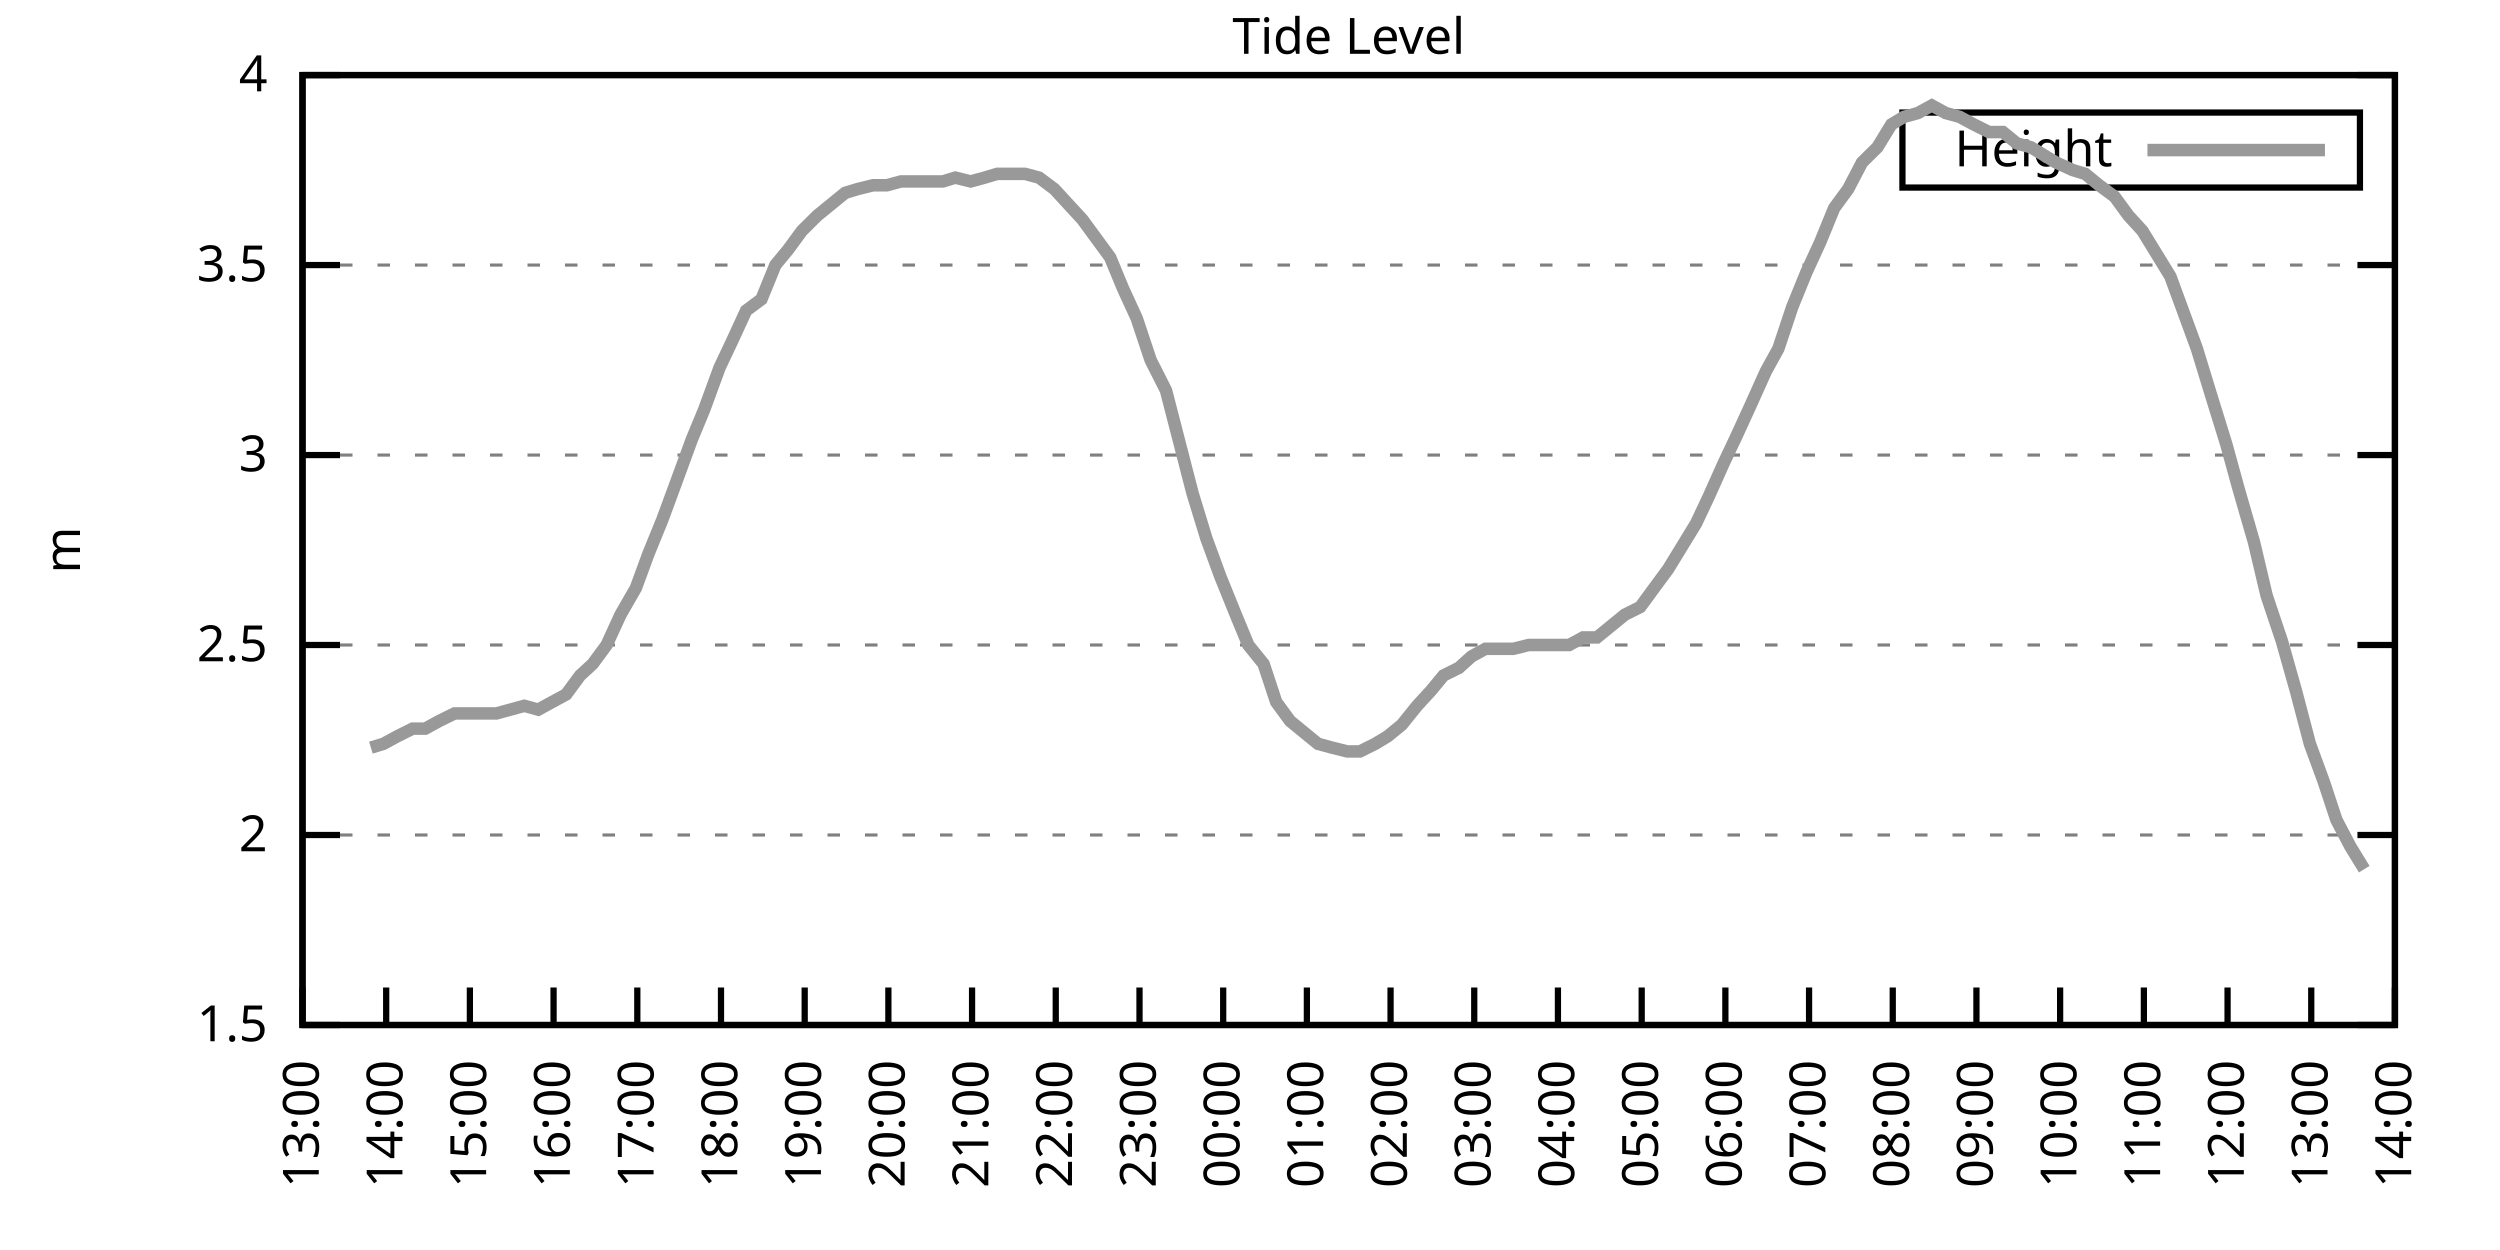
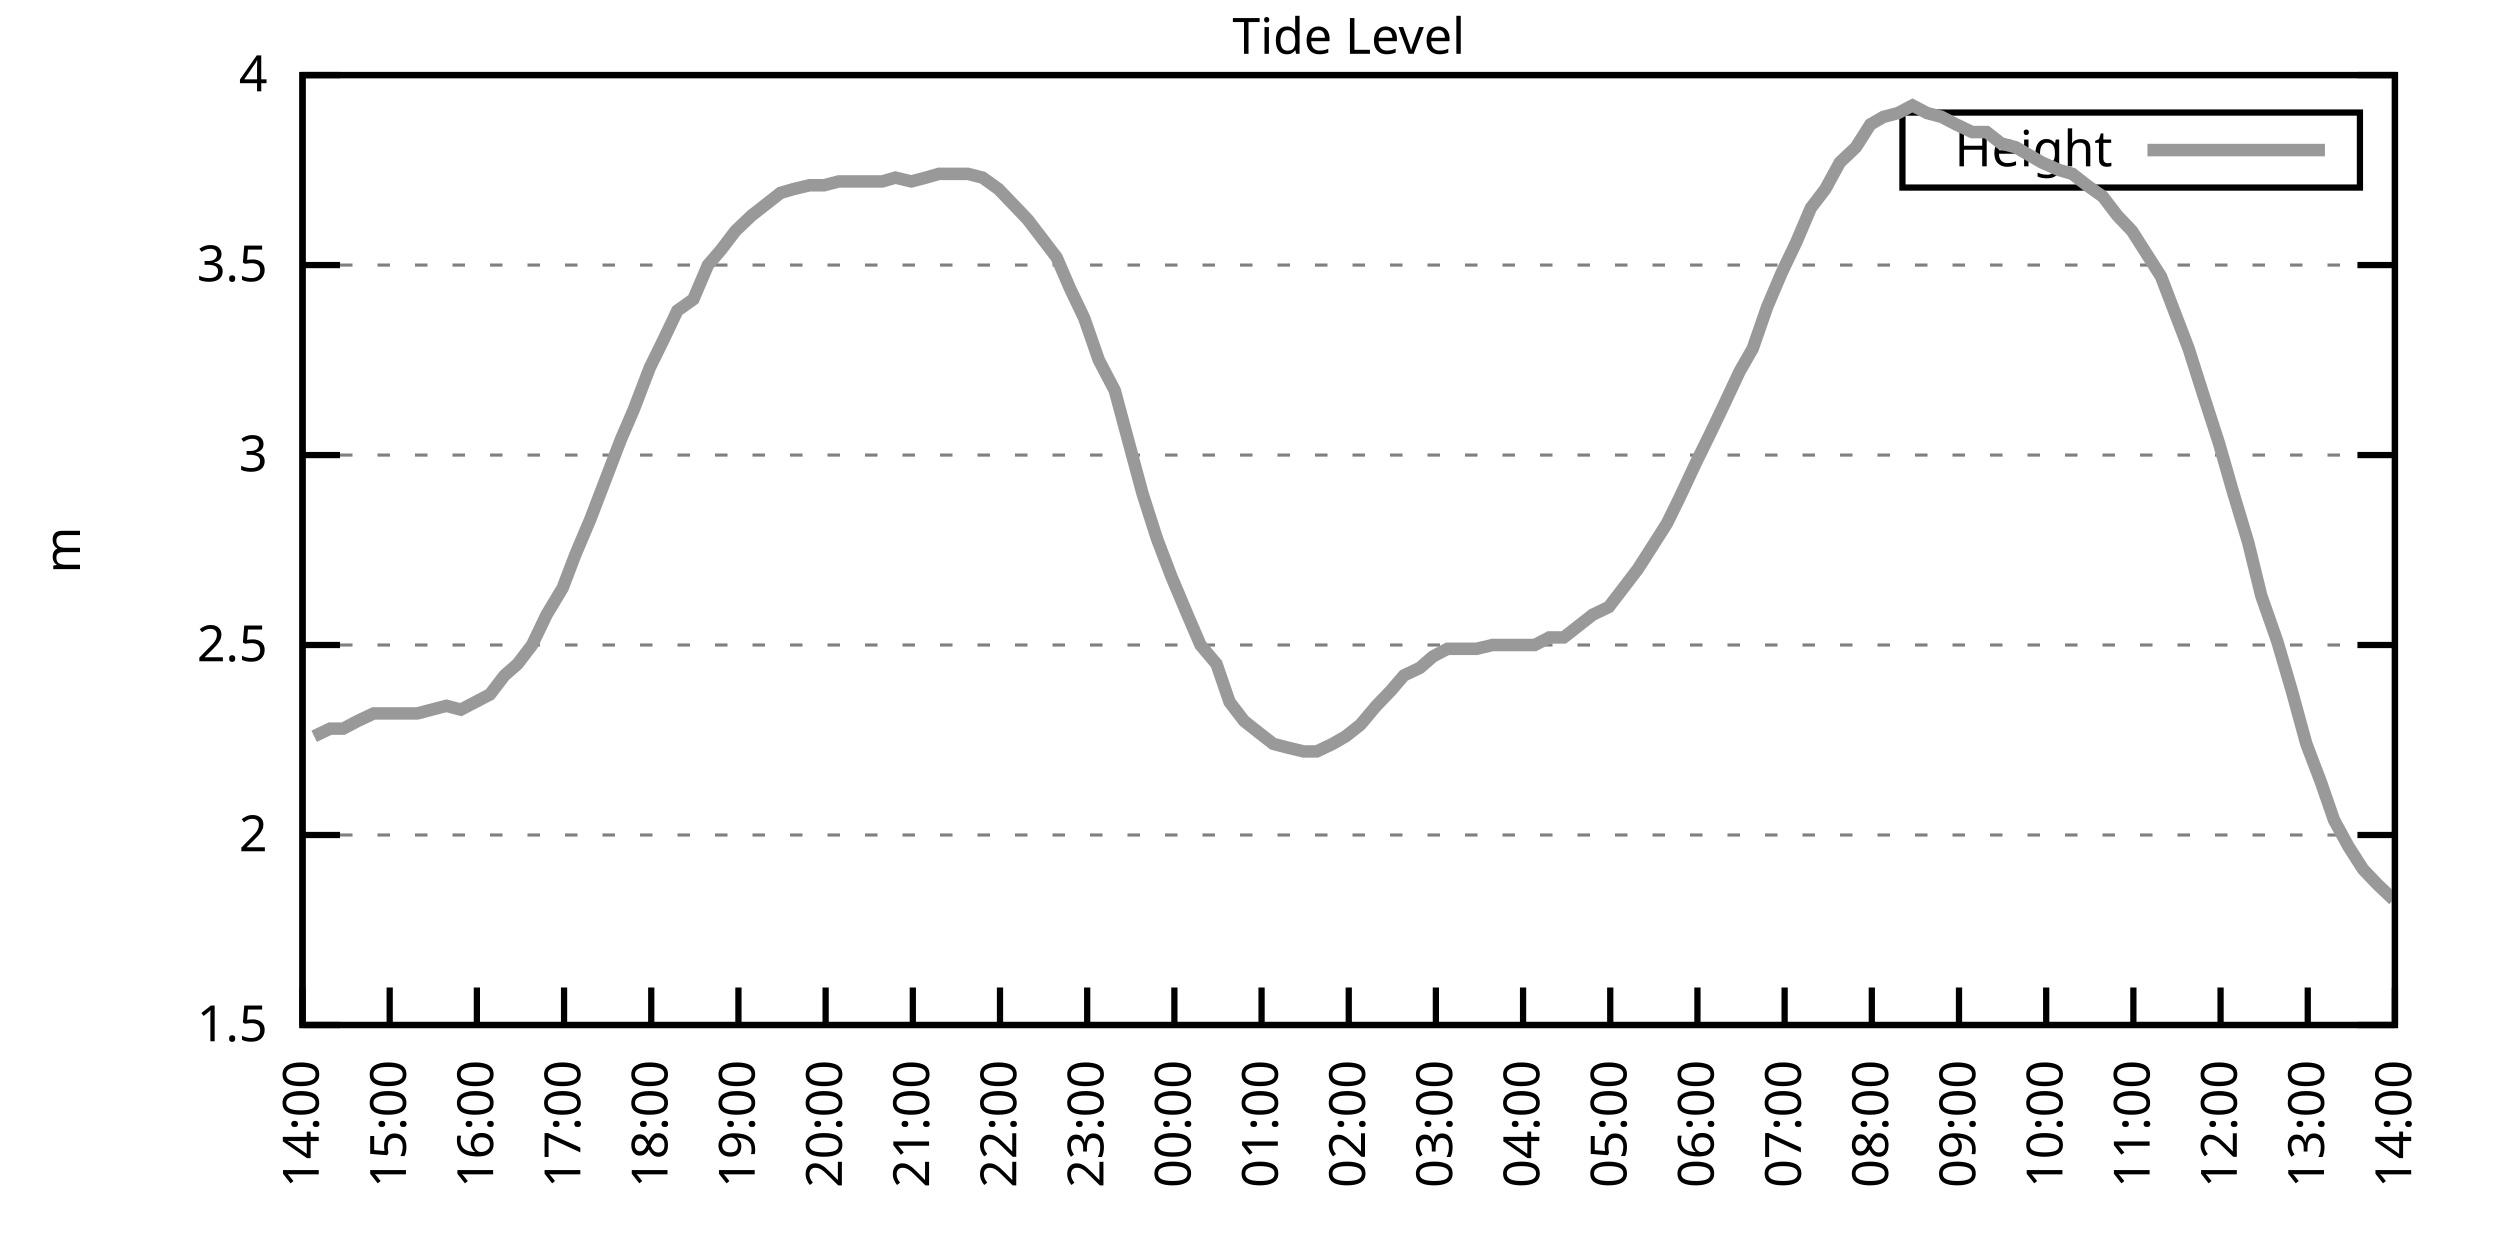
<svg xmlns="http://www.w3.org/2000/svg" xmlns:xlink="http://www.w3.org/1999/xlink" width="400" height="200" viewBox="0 0 400 200">
  <g id="gnuplot_canvas">
    <rect x="0" y="0" width="400" height="200" fill="none" />
    <defs>
      <circle id="gpDot" r="0.5" stroke-width="0.5" stroke="currentColor" />
      <path id="gpPt0" stroke-width="0.333" stroke="currentColor" d="M-1,0 h2 M0,-1 v2" />
      <path id="gpPt1" stroke-width="0.333" stroke="currentColor" d="M-1,-1 L1,1 M1,-1 L-1,1" />
      <path id="gpPt2" stroke-width="0.333" stroke="currentColor" d="M-1,0 L1,0 M0,-1 L0,1 M-1,-1 L1,1 M-1,1 L1,-1" />
      <rect id="gpPt3" stroke-width="0.333" stroke="currentColor" x="-1" y="-1" width="2" height="2" />
      <rect id="gpPt4" stroke-width="0.333" stroke="currentColor" fill="currentColor" x="-1" y="-1" width="2" height="2" />
      <circle id="gpPt5" stroke-width="0.333" stroke="currentColor" cx="0" cy="0" r="1" />
      <use xlink:href="#gpPt5" id="gpPt6" fill="currentColor" stroke="none" />
      <path id="gpPt7" stroke-width="0.333" stroke="currentColor" d="M0,-1.33 L-1.33,0.67 L1.33,0.67 z" />
      <use xlink:href="#gpPt7" id="gpPt8" fill="currentColor" stroke="none" />
      <use xlink:href="#gpPt7" id="gpPt9" stroke="currentColor" transform="rotate(180)" />
      <use xlink:href="#gpPt9" id="gpPt10" fill="currentColor" stroke="none" />
      <use xlink:href="#gpPt3" id="gpPt11" stroke="currentColor" transform="rotate(45)" />
      <use xlink:href="#gpPt11" id="gpPt12" fill="currentColor" stroke="none" />
      <path id="gpPt13" stroke-width="0.333" stroke="currentColor" d="M0,1.330 L1.265,0.411 L0.782,-1.067 L-0.782,-1.076 L-1.265,0.411 z" />
      <use xlink:href="#gpPt13" id="gpPt14" fill="currentColor" stroke="none" />
      <filter id="textbox" filterUnits="objectBoundingBox" x="0" y="0" height="1" width="1">
        <feFlood flood-color="white" flood-opacity="1" result="bgnd" />
        <feComposite in="SourceGraphic" in2="bgnd" operator="atop" />
      </filter>
      <filter id="greybox" filterUnits="objectBoundingBox" x="0" y="0" height="1" width="1">
        <feFlood flood-color="lightgrey" flood-opacity="1" result="grey" />
        <feComposite in="SourceGraphic" in2="grey" operator="atop" />
      </filter>
    </defs>
    <g fill="none" color="white" stroke="currentColor" stroke-width="1.00" stroke-linecap="butt" stroke-linejoin="miter">
</g>
    <g fill="none" color="black" stroke="currentColor" stroke-width="1.00" stroke-linecap="butt" stroke-linejoin="miter">
      <g stroke="none" shape-rendering="crispEdges">
        <polygon fill="rgb(255, 255, 255)" points="48.40,164.00 383.18,164.00 383.18,12.02 48.40,12.02 " />
      </g>
    </g>
    <g fill="none" color="black" stroke="currentColor" stroke-width="1.00" stroke-linecap="butt" stroke-linejoin="miter">
</g>
    <g fill="none" color="black" stroke="black" stroke-width="0.50" stroke-linecap="butt" stroke-linejoin="miter">
</g>
    <g fill="none" color="gray" stroke="currentColor" stroke-width="0.50" stroke-linecap="butt" stroke-linejoin="miter">
      <path stroke="gray" stroke-dasharray="2,4" class="gridline" d="M48.40,164.00 L383.19,164.00  " />
    </g>
    <g fill="none" color="gray" stroke="gray" stroke-width="1.00" stroke-linecap="butt" stroke-linejoin="miter">
</g>
    <g fill="none" color="black" stroke="currentColor" stroke-width="1.00" stroke-linecap="butt" stroke-linejoin="miter">
      <path stroke="black" d="M48.40,164.00 L54.40,164.00 M383.19,164.00 L377.19,164.00  " />
      <g transform="translate(42.80,166.60)" stroke="none" fill="black" font-family="Sans" font-size="8.00" text-anchor="end">
        <text>
          <tspan font-family="Sans"> 1.5</tspan>
        </text>
      </g>
    </g>
    <g fill="none" color="black" stroke="currentColor" stroke-width="1.00" stroke-linecap="butt" stroke-linejoin="miter">
</g>
    <g fill="none" color="black" stroke="black" stroke-width="0.50" stroke-linecap="butt" stroke-linejoin="miter">
</g>
    <g fill="none" color="gray" stroke="currentColor" stroke-width="0.50" stroke-linecap="butt" stroke-linejoin="miter">
      <path stroke="gray" stroke-dasharray="2,4" class="gridline" d="M48.40,133.60 L383.19,133.60  " />
    </g>
    <g fill="none" color="gray" stroke="gray" stroke-width="1.00" stroke-linecap="butt" stroke-linejoin="miter">
</g>
    <g fill="none" color="black" stroke="currentColor" stroke-width="1.00" stroke-linecap="butt" stroke-linejoin="miter">
      <path stroke="black" d="M48.40,133.60 L54.40,133.60 M383.19,133.60 L377.19,133.60  " />
      <g transform="translate(42.80,136.20)" stroke="none" fill="black" font-family="Sans" font-size="8.00" text-anchor="end">
        <text>
          <tspan font-family="Sans"> 2</tspan>
        </text>
      </g>
    </g>
    <g fill="none" color="black" stroke="currentColor" stroke-width="1.00" stroke-linecap="butt" stroke-linejoin="miter">
</g>
    <g fill="none" color="black" stroke="black" stroke-width="0.50" stroke-linecap="butt" stroke-linejoin="miter">
</g>
    <g fill="none" color="gray" stroke="currentColor" stroke-width="0.50" stroke-linecap="butt" stroke-linejoin="miter">
      <path stroke="gray" stroke-dasharray="2,4" class="gridline" d="M48.40,103.20 L383.19,103.20  " />
    </g>
    <g fill="none" color="gray" stroke="gray" stroke-width="1.00" stroke-linecap="butt" stroke-linejoin="miter">
</g>
    <g fill="none" color="black" stroke="currentColor" stroke-width="1.00" stroke-linecap="butt" stroke-linejoin="miter">
      <path stroke="black" d="M48.40,103.20 L54.40,103.20 M383.19,103.20 L377.19,103.20  " />
      <g transform="translate(42.80,105.80)" stroke="none" fill="black" font-family="Sans" font-size="8.00" text-anchor="end">
        <text>
          <tspan font-family="Sans"> 2.5</tspan>
        </text>
      </g>
    </g>
    <g fill="none" color="black" stroke="currentColor" stroke-width="1.00" stroke-linecap="butt" stroke-linejoin="miter">
</g>
    <g fill="none" color="black" stroke="black" stroke-width="0.50" stroke-linecap="butt" stroke-linejoin="miter">
</g>
    <g fill="none" color="gray" stroke="currentColor" stroke-width="0.50" stroke-linecap="butt" stroke-linejoin="miter">
      <path stroke="gray" stroke-dasharray="2,4" class="gridline" d="M48.40,72.81 L383.19,72.81  " />
    </g>
    <g fill="none" color="gray" stroke="gray" stroke-width="1.00" stroke-linecap="butt" stroke-linejoin="miter">
</g>
    <g fill="none" color="black" stroke="currentColor" stroke-width="1.00" stroke-linecap="butt" stroke-linejoin="miter">
      <path stroke="black" d="M48.40,72.81 L54.40,72.81 M383.19,72.81 L377.19,72.81  " />
      <g transform="translate(42.80,75.41)" stroke="none" fill="black" font-family="Sans" font-size="8.00" text-anchor="end">
        <text>
          <tspan font-family="Sans"> 3</tspan>
        </text>
      </g>
    </g>
    <g fill="none" color="black" stroke="currentColor" stroke-width="1.00" stroke-linecap="butt" stroke-linejoin="miter">
</g>
    <g fill="none" color="black" stroke="black" stroke-width="0.50" stroke-linecap="butt" stroke-linejoin="miter">
</g>
    <g fill="none" color="gray" stroke="currentColor" stroke-width="0.50" stroke-linecap="butt" stroke-linejoin="miter">
      <path stroke="gray" stroke-dasharray="2,4" class="gridline" d="M48.40,42.41 L383.19,42.41  " />
    </g>
    <g fill="none" color="gray" stroke="gray" stroke-width="1.00" stroke-linecap="butt" stroke-linejoin="miter">
</g>
    <g fill="none" color="black" stroke="currentColor" stroke-width="1.00" stroke-linecap="butt" stroke-linejoin="miter">
      <path stroke="black" d="M48.40,42.41 L54.40,42.41 M383.19,42.41 L377.19,42.41  " />
      <g transform="translate(42.80,45.01)" stroke="none" fill="black" font-family="Sans" font-size="8.00" text-anchor="end">
        <text>
          <tspan font-family="Sans"> 3.5</tspan>
        </text>
      </g>
    </g>
    <g fill="none" color="black" stroke="currentColor" stroke-width="1.00" stroke-linecap="butt" stroke-linejoin="miter">
</g>
    <g fill="none" color="black" stroke="black" stroke-width="0.50" stroke-linecap="butt" stroke-linejoin="miter">
</g>
    <g fill="none" color="gray" stroke="currentColor" stroke-width="0.50" stroke-linecap="butt" stroke-linejoin="miter">
      <path stroke="gray" stroke-dasharray="2,4" class="gridline" d="M48.40,12.01 L383.19,12.01  " />
    </g>
    <g fill="none" color="gray" stroke="gray" stroke-width="1.00" stroke-linecap="butt" stroke-linejoin="miter">
</g>
    <g fill="none" color="black" stroke="currentColor" stroke-width="1.00" stroke-linecap="butt" stroke-linejoin="miter">
      <path stroke="black" d="M48.40,12.01 L54.40,12.01 M383.19,12.01 L377.19,12.01  " />
      <g transform="translate(42.80,14.61)" stroke="none" fill="black" font-family="Sans" font-size="8.00" text-anchor="end">
        <text>
          <tspan font-family="Sans"> 4</tspan>
        </text>
      </g>
    </g>
    <g fill="none" color="black" stroke="currentColor" stroke-width="1.00" stroke-linecap="butt" stroke-linejoin="miter">
      <path stroke="black" d="M48.40,164.00 L48.40,158.00  " />
      <g transform="translate(51.00,169.60) rotate(270.00)" stroke="none" fill="black" font-family="Sans" font-size="8.00" text-anchor="end">
        <text>
-           <tspan font-family="Sans">13:00</tspan>
-         </text>
-       </g>
-     </g>
-     <g fill="none" color="black" stroke="currentColor" stroke-width="1.00" stroke-linecap="butt" stroke-linejoin="miter">
-       <path stroke="black" d="M61.79,164.00 L61.79,158.00  " />
-       <g transform="translate(64.39,169.60) rotate(270.00)" stroke="none" fill="black" font-family="Sans" font-size="8.00" text-anchor="end">
-         <text>
          <tspan font-family="Sans">14:00</tspan>
        </text>
      </g>
    </g>
    <g fill="none" color="black" stroke="currentColor" stroke-width="1.00" stroke-linecap="butt" stroke-linejoin="miter">
-       <path stroke="black" d="M75.18,164.00 L75.18,158.00  " />
-       <g transform="translate(77.78,169.60) rotate(270.00)" stroke="none" fill="black" font-family="Sans" font-size="8.00" text-anchor="end">
+       <path stroke="black" d="M62.35,164.00 L62.35,158.00  " />
+       <g transform="translate(64.95,169.60) rotate(270.00)" stroke="none" fill="black" font-family="Sans" font-size="8.00" text-anchor="end">
        <text>
          <tspan font-family="Sans">15:00</tspan>
        </text>
      </g>
    </g>
    <g fill="none" color="black" stroke="currentColor" stroke-width="1.00" stroke-linecap="butt" stroke-linejoin="miter">
-       <path stroke="black" d="M88.57,164.00 L88.57,158.00  " />
-       <g transform="translate(91.17,169.60) rotate(270.00)" stroke="none" fill="black" font-family="Sans" font-size="8.00" text-anchor="end">
+       <path stroke="black" d="M76.30,164.00 L76.30,158.00  " />
+       <g transform="translate(78.90,169.60) rotate(270.00)" stroke="none" fill="black" font-family="Sans" font-size="8.00" text-anchor="end">
        <text>
          <tspan font-family="Sans">16:00</tspan>
        </text>
      </g>
    </g>
    <g fill="none" color="black" stroke="currentColor" stroke-width="1.00" stroke-linecap="butt" stroke-linejoin="miter">
-       <path stroke="black" d="M101.97,164.00 L101.97,158.00  " />
-       <g transform="translate(104.57,169.60) rotate(270.00)" stroke="none" fill="black" font-family="Sans" font-size="8.00" text-anchor="end">
+       <path stroke="black" d="M90.25,164.00 L90.25,158.00  " />
+       <g transform="translate(92.85,169.60) rotate(270.00)" stroke="none" fill="black" font-family="Sans" font-size="8.00" text-anchor="end">
        <text>
          <tspan font-family="Sans">17:00</tspan>
        </text>
      </g>
    </g>
    <g fill="none" color="black" stroke="currentColor" stroke-width="1.00" stroke-linecap="butt" stroke-linejoin="miter">
-       <path stroke="black" d="M115.36,164.00 L115.36,158.00  " />
-       <g transform="translate(117.96,169.60) rotate(270.00)" stroke="none" fill="black" font-family="Sans" font-size="8.00" text-anchor="end">
+       <path stroke="black" d="M104.20,164.00 L104.20,158.00  " />
+       <g transform="translate(106.80,169.60) rotate(270.00)" stroke="none" fill="black" font-family="Sans" font-size="8.00" text-anchor="end">
        <text>
          <tspan font-family="Sans">18:00</tspan>
        </text>
      </g>
    </g>
    <g fill="none" color="black" stroke="currentColor" stroke-width="1.00" stroke-linecap="butt" stroke-linejoin="miter">
-       <path stroke="black" d="M128.75,164.00 L128.75,158.00  " />
-       <g transform="translate(131.35,169.60) rotate(270.00)" stroke="none" fill="black" font-family="Sans" font-size="8.00" text-anchor="end">
+       <path stroke="black" d="M118.15,164.00 L118.15,158.00  " />
+       <g transform="translate(120.75,169.60) rotate(270.00)" stroke="none" fill="black" font-family="Sans" font-size="8.00" text-anchor="end">
        <text>
          <tspan font-family="Sans">19:00</tspan>
        </text>
      </g>
    </g>
    <g fill="none" color="black" stroke="currentColor" stroke-width="1.00" stroke-linecap="butt" stroke-linejoin="miter">
-       <path stroke="black" d="M142.14,164.00 L142.14,158.00  " />
-       <g transform="translate(144.74,169.60) rotate(270.00)" stroke="none" fill="black" font-family="Sans" font-size="8.00" text-anchor="end">
+       <path stroke="black" d="M132.10,164.00 L132.10,158.00  " />
+       <g transform="translate(134.70,169.60) rotate(270.00)" stroke="none" fill="black" font-family="Sans" font-size="8.00" text-anchor="end">
        <text>
          <tspan font-family="Sans">20:00</tspan>
        </text>
      </g>
    </g>
    <g fill="none" color="black" stroke="currentColor" stroke-width="1.00" stroke-linecap="butt" stroke-linejoin="miter">
-       <path stroke="black" d="M155.53,164.00 L155.53,158.00  " />
-       <g transform="translate(158.13,169.60) rotate(270.00)" stroke="none" fill="black" font-family="Sans" font-size="8.00" text-anchor="end">
+       <path stroke="black" d="M146.05,164.00 L146.05,158.00  " />
+       <g transform="translate(148.65,169.60) rotate(270.00)" stroke="none" fill="black" font-family="Sans" font-size="8.00" text-anchor="end">
        <text>
          <tspan font-family="Sans">21:00</tspan>
        </text>
      </g>
    </g>
    <g fill="none" color="black" stroke="currentColor" stroke-width="1.00" stroke-linecap="butt" stroke-linejoin="miter">
-       <path stroke="black" d="M168.92,164.00 L168.92,158.00  " />
-       <g transform="translate(171.52,169.60) rotate(270.00)" stroke="none" fill="black" font-family="Sans" font-size="8.00" text-anchor="end">
+       <path stroke="black" d="M160.00,164.00 L160.00,158.00  " />
+       <g transform="translate(162.60,169.60) rotate(270.00)" stroke="none" fill="black" font-family="Sans" font-size="8.00" text-anchor="end">
        <text>
          <tspan font-family="Sans">22:00</tspan>
        </text>
      </g>
    </g>
    <g fill="none" color="black" stroke="currentColor" stroke-width="1.00" stroke-linecap="butt" stroke-linejoin="miter">
-       <path stroke="black" d="M182.32,164.00 L182.32,158.00  " />
-       <g transform="translate(184.92,169.60) rotate(270.00)" stroke="none" fill="black" font-family="Sans" font-size="8.00" text-anchor="end">
+       <path stroke="black" d="M173.95,164.00 L173.95,158.00  " />
+       <g transform="translate(176.55,169.60) rotate(270.00)" stroke="none" fill="black" font-family="Sans" font-size="8.00" text-anchor="end">
        <text>
          <tspan font-family="Sans">23:00</tspan>
        </text>
      </g>
    </g>
    <g fill="none" color="black" stroke="currentColor" stroke-width="1.00" stroke-linecap="butt" stroke-linejoin="miter">
-       <path stroke="black" d="M195.71,164.00 L195.71,158.00  " />
-       <g transform="translate(198.31,169.60) rotate(270.00)" stroke="none" fill="black" font-family="Sans" font-size="8.00" text-anchor="end">
+       <path stroke="black" d="M187.90,164.00 L187.90,158.00  " />
+       <g transform="translate(190.50,169.60) rotate(270.00)" stroke="none" fill="black" font-family="Sans" font-size="8.00" text-anchor="end">
        <text>
          <tspan font-family="Sans">00:00</tspan>
        </text>
      </g>
    </g>
    <g fill="none" color="black" stroke="currentColor" stroke-width="1.00" stroke-linecap="butt" stroke-linejoin="miter">
-       <path stroke="black" d="M209.10,164.00 L209.10,158.00  " />
-       <g transform="translate(211.70,169.60) rotate(270.00)" stroke="none" fill="black" font-family="Sans" font-size="8.00" text-anchor="end">
+       <path stroke="black" d="M201.85,164.00 L201.85,158.00  " />
+       <g transform="translate(204.45,169.60) rotate(270.00)" stroke="none" fill="black" font-family="Sans" font-size="8.00" text-anchor="end">
        <text>
          <tspan font-family="Sans">01:00</tspan>
        </text>
      </g>
    </g>
    <g fill="none" color="black" stroke="currentColor" stroke-width="1.00" stroke-linecap="butt" stroke-linejoin="miter">
-       <path stroke="black" d="M222.49,164.00 L222.49,158.00  " />
-       <g transform="translate(225.09,169.60) rotate(270.00)" stroke="none" fill="black" font-family="Sans" font-size="8.00" text-anchor="end">
+       <path stroke="black" d="M215.80,164.00 L215.80,158.00  " />
+       <g transform="translate(218.40,169.60) rotate(270.00)" stroke="none" fill="black" font-family="Sans" font-size="8.00" text-anchor="end">
        <text>
          <tspan font-family="Sans">02:00</tspan>
        </text>
      </g>
    </g>
    <g fill="none" color="black" stroke="currentColor" stroke-width="1.00" stroke-linecap="butt" stroke-linejoin="miter">
-       <path stroke="black" d="M235.88,164.00 L235.88,158.00  " />
-       <g transform="translate(238.48,169.60) rotate(270.00)" stroke="none" fill="black" font-family="Sans" font-size="8.00" text-anchor="end">
+       <path stroke="black" d="M229.74,164.00 L229.74,158.00  " />
+       <g transform="translate(232.34,169.60) rotate(270.00)" stroke="none" fill="black" font-family="Sans" font-size="8.00" text-anchor="end">
        <text>
          <tspan font-family="Sans">03:00</tspan>
        </text>
      </g>
    </g>
    <g fill="none" color="black" stroke="currentColor" stroke-width="1.00" stroke-linecap="butt" stroke-linejoin="miter">
-       <path stroke="black" d="M249.27,164.00 L249.27,158.00  " />
-       <g transform="translate(251.87,169.60) rotate(270.00)" stroke="none" fill="black" font-family="Sans" font-size="8.00" text-anchor="end">
+       <path stroke="black" d="M243.69,164.00 L243.69,158.00  " />
+       <g transform="translate(246.29,169.60) rotate(270.00)" stroke="none" fill="black" font-family="Sans" font-size="8.00" text-anchor="end">
        <text>
          <tspan font-family="Sans">04:00</tspan>
        </text>
      </g>
    </g>
    <g fill="none" color="black" stroke="currentColor" stroke-width="1.00" stroke-linecap="butt" stroke-linejoin="miter">
-       <path stroke="black" d="M262.67,164.00 L262.67,158.00  " />
-       <g transform="translate(265.27,169.60) rotate(270.00)" stroke="none" fill="black" font-family="Sans" font-size="8.00" text-anchor="end">
+       <path stroke="black" d="M257.64,164.00 L257.64,158.00  " />
+       <g transform="translate(260.24,169.60) rotate(270.00)" stroke="none" fill="black" font-family="Sans" font-size="8.00" text-anchor="end">
        <text>
          <tspan font-family="Sans">05:00</tspan>
        </text>
      </g>
    </g>
    <g fill="none" color="black" stroke="currentColor" stroke-width="1.00" stroke-linecap="butt" stroke-linejoin="miter">
-       <path stroke="black" d="M276.06,164.00 L276.06,158.00  " />
-       <g transform="translate(278.66,169.60) rotate(270.00)" stroke="none" fill="black" font-family="Sans" font-size="8.00" text-anchor="end">
+       <path stroke="black" d="M271.59,164.00 L271.59,158.00  " />
+       <g transform="translate(274.19,169.60) rotate(270.00)" stroke="none" fill="black" font-family="Sans" font-size="8.00" text-anchor="end">
        <text>
          <tspan font-family="Sans">06:00</tspan>
        </text>
      </g>
    </g>
    <g fill="none" color="black" stroke="currentColor" stroke-width="1.00" stroke-linecap="butt" stroke-linejoin="miter">
-       <path stroke="black" d="M289.45,164.00 L289.45,158.00  " />
-       <g transform="translate(292.05,169.60) rotate(270.00)" stroke="none" fill="black" font-family="Sans" font-size="8.00" text-anchor="end">
+       <path stroke="black" d="M285.54,164.00 L285.54,158.00  " />
+       <g transform="translate(288.14,169.60) rotate(270.00)" stroke="none" fill="black" font-family="Sans" font-size="8.00" text-anchor="end">
        <text>
          <tspan font-family="Sans">07:00</tspan>
        </text>
      </g>
    </g>
    <g fill="none" color="black" stroke="currentColor" stroke-width="1.00" stroke-linecap="butt" stroke-linejoin="miter">
-       <path stroke="black" d="M302.84,164.00 L302.84,158.00  " />
-       <g transform="translate(305.44,169.60) rotate(270.00)" stroke="none" fill="black" font-family="Sans" font-size="8.00" text-anchor="end">
+       <path stroke="black" d="M299.49,164.00 L299.49,158.00  " />
+       <g transform="translate(302.09,169.60) rotate(270.00)" stroke="none" fill="black" font-family="Sans" font-size="8.00" text-anchor="end">
        <text>
          <tspan font-family="Sans">08:00</tspan>
        </text>
      </g>
    </g>
    <g fill="none" color="black" stroke="currentColor" stroke-width="1.00" stroke-linecap="butt" stroke-linejoin="miter">
-       <path stroke="black" d="M316.23,164.00 L316.23,158.00  " />
-       <g transform="translate(318.83,169.60) rotate(270.00)" stroke="none" fill="black" font-family="Sans" font-size="8.00" text-anchor="end">
+       <path stroke="black" d="M313.44,164.00 L313.44,158.00  " />
+       <g transform="translate(316.04,169.60) rotate(270.00)" stroke="none" fill="black" font-family="Sans" font-size="8.00" text-anchor="end">
        <text>
          <tspan font-family="Sans">09:00</tspan>
        </text>
      </g>
    </g>
    <g fill="none" color="black" stroke="currentColor" stroke-width="1.00" stroke-linecap="butt" stroke-linejoin="miter">
-       <path stroke="black" d="M329.62,164.00 L329.62,158.00  " />
-       <g transform="translate(332.22,169.60) rotate(270.00)" stroke="none" fill="black" font-family="Sans" font-size="8.00" text-anchor="end">
+       <path stroke="black" d="M327.39,164.00 L327.39,158.00  " />
+       <g transform="translate(329.99,169.60) rotate(270.00)" stroke="none" fill="black" font-family="Sans" font-size="8.00" text-anchor="end">
        <text>
          <tspan font-family="Sans">10:00</tspan>
        </text>
      </g>
    </g>
    <g fill="none" color="black" stroke="currentColor" stroke-width="1.00" stroke-linecap="butt" stroke-linejoin="miter">
-       <path stroke="black" d="M343.02,164.00 L343.02,158.00  " />
-       <g transform="translate(345.62,169.60) rotate(270.00)" stroke="none" fill="black" font-family="Sans" font-size="8.00" text-anchor="end">
+       <path stroke="black" d="M341.34,164.00 L341.34,158.00  " />
+       <g transform="translate(343.94,169.60) rotate(270.00)" stroke="none" fill="black" font-family="Sans" font-size="8.00" text-anchor="end">
        <text>
          <tspan font-family="Sans">11:00</tspan>
        </text>
      </g>
    </g>
    <g fill="none" color="black" stroke="currentColor" stroke-width="1.00" stroke-linecap="butt" stroke-linejoin="miter">
-       <path stroke="black" d="M356.41,164.00 L356.41,158.00  " />
-       <g transform="translate(359.01,169.60) rotate(270.00)" stroke="none" fill="black" font-family="Sans" font-size="8.00" text-anchor="end">
+       <path stroke="black" d="M355.29,164.00 L355.29,158.00  " />
+       <g transform="translate(357.89,169.60) rotate(270.00)" stroke="none" fill="black" font-family="Sans" font-size="8.00" text-anchor="end">
        <text>
          <tspan font-family="Sans">12:00</tspan>
        </text>
      </g>
    </g>
    <g fill="none" color="black" stroke="currentColor" stroke-width="1.00" stroke-linecap="butt" stroke-linejoin="miter">
-       <path stroke="black" d="M369.80,164.00 L369.80,158.00  " />
-       <g transform="translate(372.40,169.60) rotate(270.00)" stroke="none" fill="black" font-family="Sans" font-size="8.00" text-anchor="end">
+       <path stroke="black" d="M369.24,164.00 L369.24,158.00  " />
+       <g transform="translate(371.84,169.60) rotate(270.00)" stroke="none" fill="black" font-family="Sans" font-size="8.00" text-anchor="end">
        <text>
          <tspan font-family="Sans">13:00</tspan>
        </text>
      </g>
    </g>
    <g fill="none" color="black" stroke="currentColor" stroke-width="1.00" stroke-linecap="butt" stroke-linejoin="miter">
      <path stroke="black" d="M383.19,164.00 L383.19,158.00  " />
      <g transform="translate(385.79,169.60) rotate(270.00)" stroke="none" fill="black" font-family="Sans" font-size="8.00" text-anchor="end">
        <text>
          <tspan font-family="Sans">14:00</tspan>
        </text>
      </g>
    </g>
    <g fill="none" color="black" stroke="currentColor" stroke-width="1.00" stroke-linecap="butt" stroke-linejoin="miter">
</g>
    <g fill="none" color="black" stroke="currentColor" stroke-width="1.00" stroke-linecap="butt" stroke-linejoin="miter">
      <path stroke="black" d="M48.40,12.01 L48.40,164.00 L383.19,164.00 L383.19,12.01 L48.40,12.01 Z  " />
    </g>
    <g fill="none" color="black" stroke="currentColor" stroke-width="1.00" stroke-linecap="butt" stroke-linejoin="miter">
</g>
    <g fill="none" color="black" stroke="currentColor" stroke-width="1.00" stroke-linecap="butt" stroke-linejoin="miter">
      <path stroke="black" d="M304.39,30.01 L304.39,18.01 L377.59,18.01 L377.59,30.01 L304.39,30.01 Z  " />
    </g>
    <g id="Tide_level_plot_1">
      <g fill="none" color="white" stroke="black" stroke-width="2.00" stroke-linecap="butt" stroke-linejoin="miter">
</g>
      <g fill="none" color="black" stroke="currentColor" stroke-width="2.00" stroke-linecap="butt" stroke-linejoin="miter">
        <g transform="translate(337.99,26.61)" stroke="none" fill="black" font-family="Sans" font-size="8.00" text-anchor="end">
          <text>
            <tspan font-family="Sans">Height</tspan>
          </text>
        </g>
      </g>
      <g fill="none" color="black" stroke="currentColor" stroke-width="2.00" stroke-linecap="butt" stroke-linejoin="miter">
-         <path stroke="rgb(153, 153, 153)" d="M343.59,24.01 L371.99,24.01 M59.34,119.62 L61.35,119.01 L63.58,117.80 L66.03,116.58 L68.04,116.58 L70.27,115.36   L72.73,114.15 L74.96,114.15 L77.19,114.15 L79.42,114.15 L81.66,113.54 L83.89,112.93 L86.12,113.54 L88.35,112.32   L90.58,111.11 L92.82,108.07 L94.82,106.24 L97.06,103.20 L99.29,98.34 L101.74,94.08 L103.75,88.61 L105.98,83.14   L108.22,77.06 L110.67,70.37 L112.68,65.51 L115.13,58.82 L117.14,54.57 L119.38,49.70 L121.83,47.88 L124.06,42.41   L126.07,39.98 L128.30,36.94 L130.76,34.50 L132.99,32.68 L135.22,30.86 L137.23,30.25 L139.69,29.64 L141.92,29.64   L144.15,29.03 L146.38,29.03 L148.39,29.03 L150.85,29.03 L152.85,28.42 L155.31,29.03 L157.54,28.42 L159.55,27.82   L161.78,27.82 L164.01,27.82 L166.25,28.42 L168.70,30.25 L170.93,32.68 L173.17,35.11 L175.40,38.15 L177.63,41.19   L179.64,46.06 L181.87,50.92 L184.10,57.61 L186.56,62.47 L190.80,78.89 L193.03,86.18 L195.26,92.26 L197.72,98.34   L199.73,103.20 L202.18,106.24 L204.19,112.32 L206.42,115.36 L208.65,117.19 L210.88,119.01 L213.12,119.62 L215.57,120.23   L217.58,120.23 L220.04,119.01 L222.04,117.80 L224.28,115.97 L226.73,112.93 L228.96,110.50 L230.97,108.07 L233.43,106.85   L235.44,105.03 L237.67,103.81 L239.90,103.81 L242.13,103.81 L244.59,103.20 L246.82,103.20 L251.06,103.20 L253.29,101.99   L255.52,101.99 L257.76,100.16 L259.99,98.34 L262.44,97.12 L264.67,94.08 L266.91,91.04 L269.14,87.40 L271.37,83.75   L273.38,79.49 L275.83,74.02 L277.84,69.77 L280.07,64.90 L282.53,59.43 L284.54,55.78 L286.77,49.10 L289.00,43.62   L291.23,38.76 L293.47,33.29 L295.70,30.25 L297.93,25.99 L300.39,23.56 L302.62,19.91 L304.63,18.70 L306.86,18.09   L309.09,16.87 L311.32,18.09 L313.55,18.70 L315.79,19.91 L318.24,21.13 L320.47,21.13 L322.70,22.95 L324.94,23.56   L326.95,24.78 L328.95,25.99 L331.63,27.21 L333.64,27.82 L335.87,29.64 L338.33,31.46 L340.56,34.50 L342.79,36.94   L345.02,40.58 L347.26,44.23 L351.50,55.78 L353.73,63.08 L356.18,70.98 L358.19,78.28 L360.65,86.79 L362.66,95.30   L365.11,102.60 L367.34,110.50 L369.58,119.01 L371.81,125.09 L373.82,131.17 L376.05,135.43 L378.28,139.07  " />
+         <path stroke="rgb(153, 153, 153)" d="M343.59,24.01 L371.99,24.01 M50.26,117.80 L52.82,116.58 L54.91,116.58 L57.23,115.36 L59.79,114.15 L62.12,114.15   L64.44,114.15 L66.77,114.15 L69.09,113.54 L71.42,112.93 L73.74,113.54 L76.07,112.32 L78.39,111.11 L80.72,108.07   L82.81,106.24 L85.13,103.20 L87.46,98.34 L90.02,94.08 L92.11,88.61 L94.43,83.14 L96.76,77.06 L99.32,70.37   L101.41,65.51 L103.97,58.82 L106.06,54.57 L108.38,49.70 L110.94,47.88 L113.27,42.41 L115.36,39.98 L117.68,36.94   L120.24,34.50 L122.57,32.68 L124.89,30.86 L126.98,30.25 L129.54,29.64 L131.87,29.64 L134.19,29.03 L136.51,29.03   L138.61,29.03 L141.16,29.03 L143.26,28.42 L145.81,29.03 L148.14,28.42 L150.23,27.82 L152.56,27.82 L154.88,27.82   L157.21,28.42 L159.76,30.25 L162.09,32.68 L164.41,35.11 L166.74,38.15 L169.06,41.19 L171.16,46.06 L173.48,50.92   L175.81,57.61 L178.36,62.47 L182.78,78.89 L185.11,86.18 L187.43,92.26 L189.99,98.34 L192.08,103.20 L194.64,106.24   L196.73,112.32 L199.06,115.36 L201.38,117.19 L203.71,119.01 L206.03,119.62 L208.59,120.23 L210.68,120.23 L213.24,119.01   L215.33,117.80 L217.65,115.97 L220.21,112.93 L222.54,110.50 L224.63,108.07 L227.19,106.85 L229.28,105.03 L231.60,103.81   L233.93,103.81 L236.25,103.81 L238.81,103.20 L241.14,103.20 L245.55,103.20 L247.88,101.99 L250.20,101.99 L252.53,100.16   L254.85,98.34 L257.41,97.12 L259.74,94.08 L262.06,91.04 L264.39,87.40 L266.71,83.75 L268.80,79.49 L271.36,74.02   L273.45,69.77 L275.78,64.90 L278.34,59.43 L280.43,55.78 L282.75,49.10 L285.08,43.62 L287.40,38.76 L289.73,33.29   L292.05,30.25 L294.38,25.99 L296.94,23.56 L299.26,19.91 L301.35,18.70 L303.68,18.09 L306.00,16.87 L308.33,18.09   L310.65,18.70 L312.98,19.91 L315.53,21.13 L317.86,21.13 L320.18,22.95 L322.51,23.56 L324.60,24.78 L326.69,25.99   L329.48,27.21 L331.58,27.82 L333.90,29.64 L336.46,31.46 L338.78,34.50 L341.11,36.94 L343.43,40.58 L345.76,44.23   L350.18,55.78 L352.50,63.08 L355.06,70.98 L357.15,78.28 L359.71,86.79 L361.80,95.30 L364.36,102.60 L366.68,110.50   L369.01,119.01 L371.33,125.09 L373.43,131.17 L375.75,135.43 L378.08,139.07 L380.40,141.51 L382.96,143.94  " />
      </g>
    </g>
    <g fill="none" color="black" stroke="currentColor" stroke-width="2.00" stroke-linecap="butt" stroke-linejoin="miter">
</g>
    <g fill="none" color="black" stroke="black" stroke-width="1.00" stroke-linecap="butt" stroke-linejoin="miter">
</g>
    <g fill="none" color="black" stroke="currentColor" stroke-width="1.00" stroke-linecap="butt" stroke-linejoin="miter">
      <path stroke="black" d="M48.40,12.01 L48.40,164.00 L383.19,164.00 L383.19,12.01 L48.40,12.01 Z  " />
      <g transform="translate(12.80,88.01) rotate(270.00)" stroke="none" fill="black" font-family="Sans" font-size="8.00" text-anchor="middle">
        <text>
          <tspan font-family="Sans">m</tspan>
        </text>
      </g>
    </g>
    <g fill="none" color="black" stroke="currentColor" stroke-width="1.00" stroke-linecap="butt" stroke-linejoin="miter">
</g>
    <g fill="none" color="black" stroke="currentColor" stroke-width="1.00" stroke-linecap="butt" stroke-linejoin="miter">
      <g transform="translate(215.79,8.61)" stroke="none" fill="black" font-family="Sans" font-size="8.00" text-anchor="middle">
        <text>
          <tspan font-family="Sans">Tide Level</tspan>
        </text>
      </g>
    </g>
    <g fill="none" color="black" stroke="currentColor" stroke-width="1.00" stroke-linecap="butt" stroke-linejoin="miter">
</g>
  </g>
</svg>
